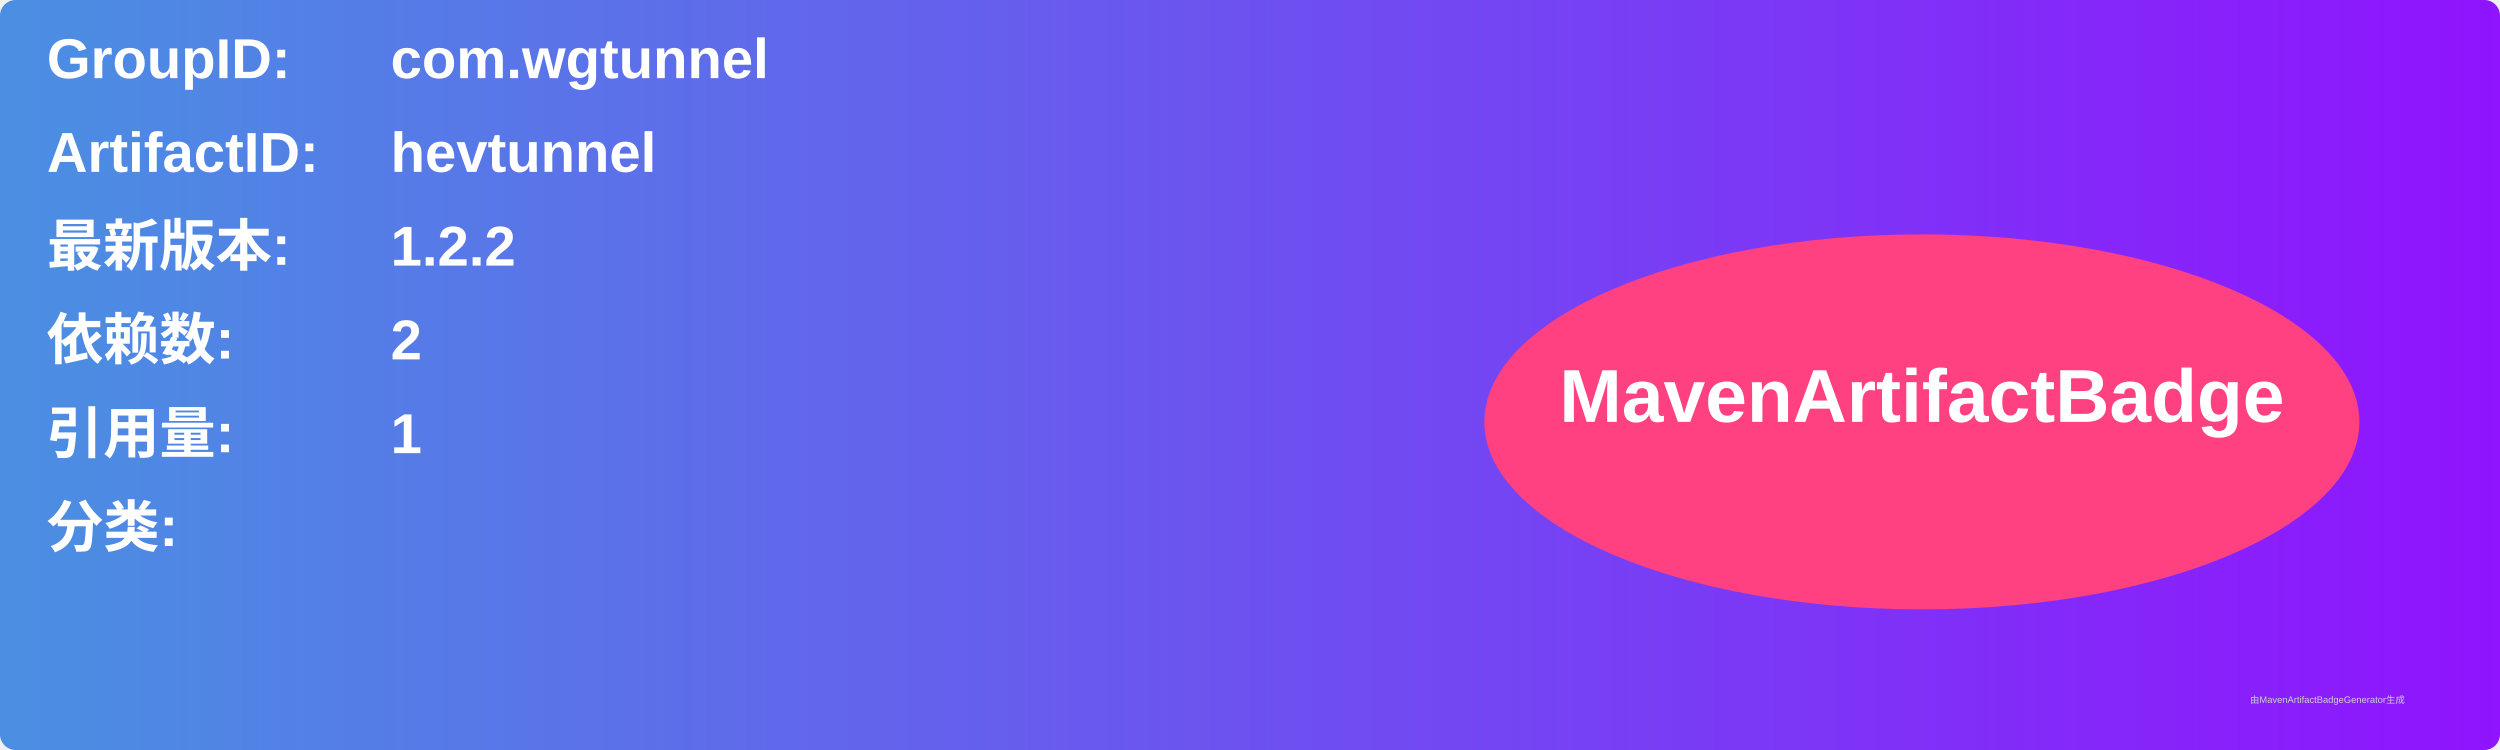
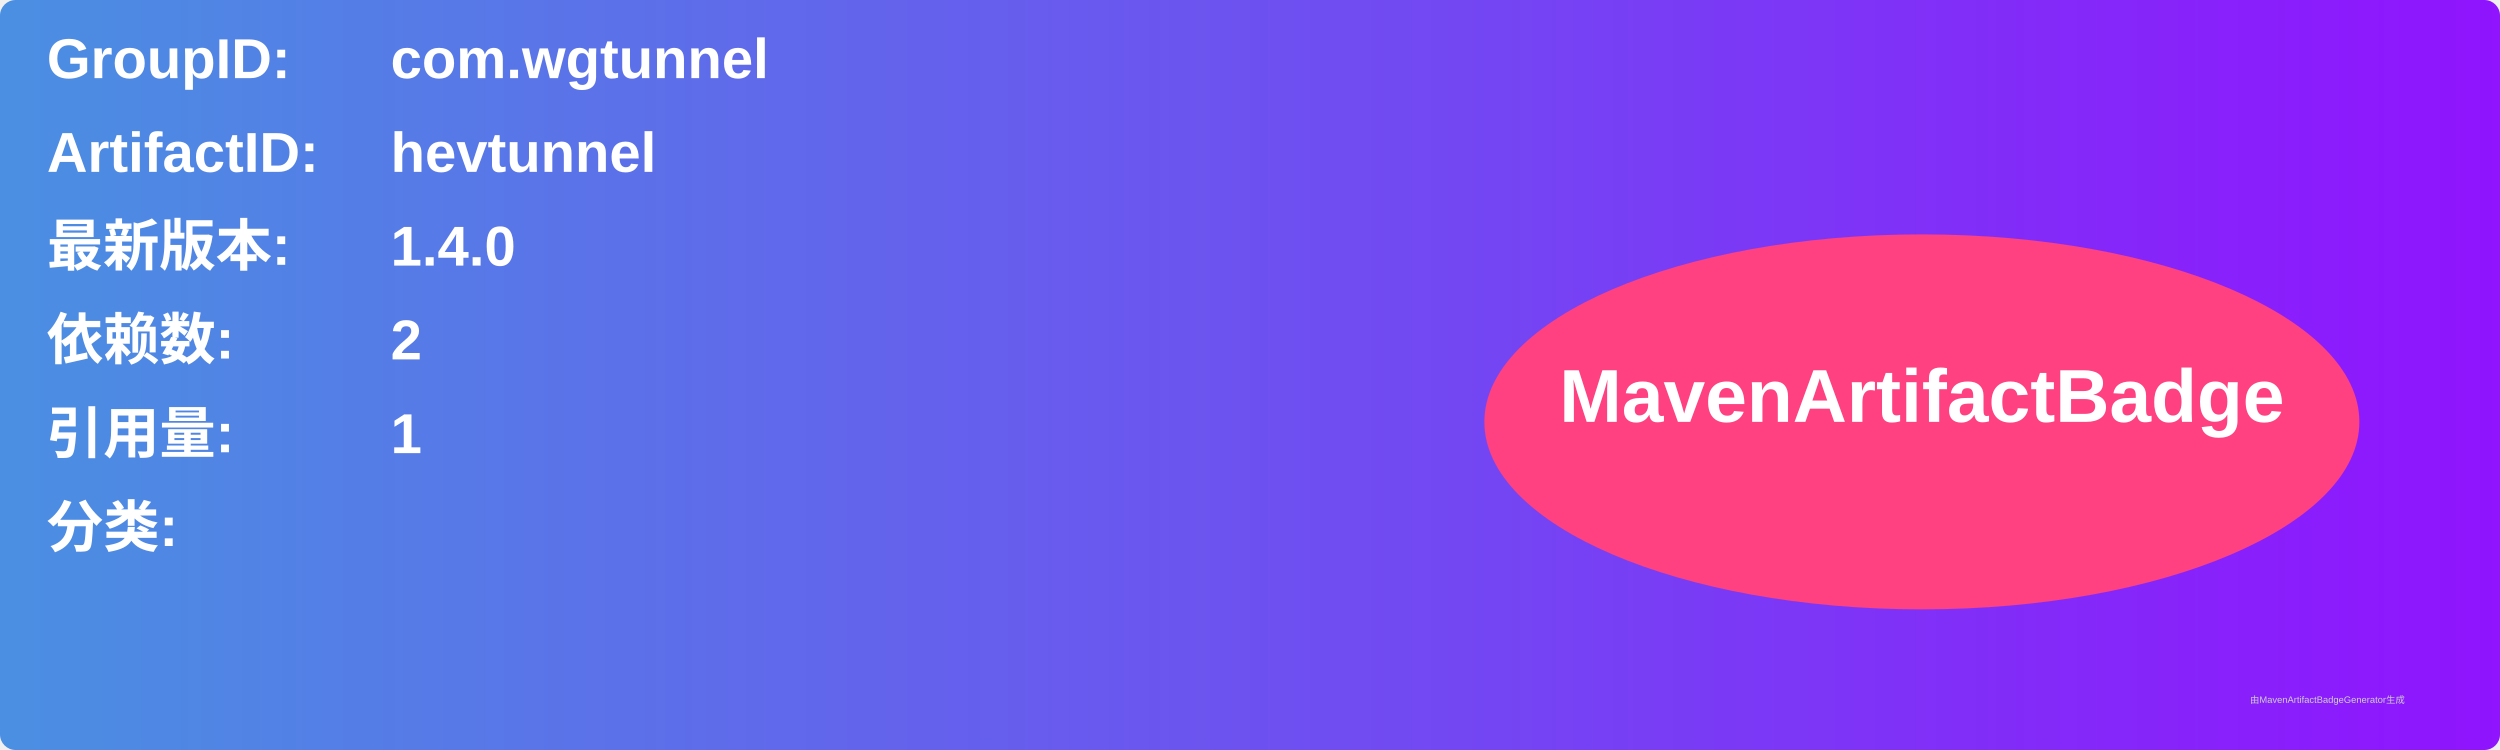
<svg xmlns="http://www.w3.org/2000/svg" width="800" height="240" viewBox="0 0 800 240">
  <linearGradient id="grad" x1="0%" y1="0%" x2="100%" y2="0%">
    <stop offset="0%" stop-color="#4a90e2" />
    <stop offset="100%" stop-color="#9013fe" />
  </linearGradient>
  <rect width="100%" height="100%" rx="5" ry="5" fill="url(#grad)" />
  <g transform="translate(15, 15)">
    <text x="0" y="10" font-family="Arial" font-size="18" fill="white" font-weight="bold" width="260">GroupID:</text>
    <text x="110" y="10" font-family="Arial" font-size="18" fill="white" font-weight="bold" width="460">com.wgtunnel</text>
    <text x="0" y="40" font-family="Arial" font-size="18" fill="white" font-weight="bold" width="260">ArtifactID:</text>
    <text x="110" y="40" font-family="Arial" font-size="18" fill="white" font-weight="bold" width="460">hevtunnel</text>
    <text x="0" y="70" font-family="Arial" font-size="18" fill="white" font-weight="bold">最新版本:</text>
    <text x="110" y="70" font-family="Arial" font-size="18" fill="white" font-weight="bold">
-       <tspan font-weight="bold">1.2.2</tspan>
+       <tspan font-weight="bold">1.4.0</tspan>
    </text>
    <text x="0" y="100" font-family="Arial" font-size="18" fill="white" font-weight="bold">依赖数: </text>
    <text x="110" y="100" font-family="Arial" font-size="18" fill="white">
      <tspan font-weight="bold">2</tspan>
    </text>
    <text x="0" y="130" font-family="Arial" font-size="18" fill="white" font-weight="bold">引用量: </text>
    <text x="110" y="130" font-family="Arial" font-size="18" fill="white">
      <tspan font-weight="bold">1</tspan>
    </text>
    <text x="0" y="160" font-family="Arial" font-size="18" fill="white" font-weight="bold">分类:</text>
    <text x="10" y="190" font-family="Arial" font-size="10" fill="white">
      <tspan font-weight="bold" />
    </text>
    <ellipse cx="600" cy="120" rx="140" ry="60" fill="#ff4081" />
    <text x="600" y="120" text-anchor="middle" font-family="Arial" font-size="24" fill="white" font-weight="bold">MavenArtifactBadge</text>
  </g>
  <text x="720" y="225" font-family="Arial" font-size="3" fill="#d0d0d0">由MavenArtifactBadgeGenerator生成</text>
</svg>
